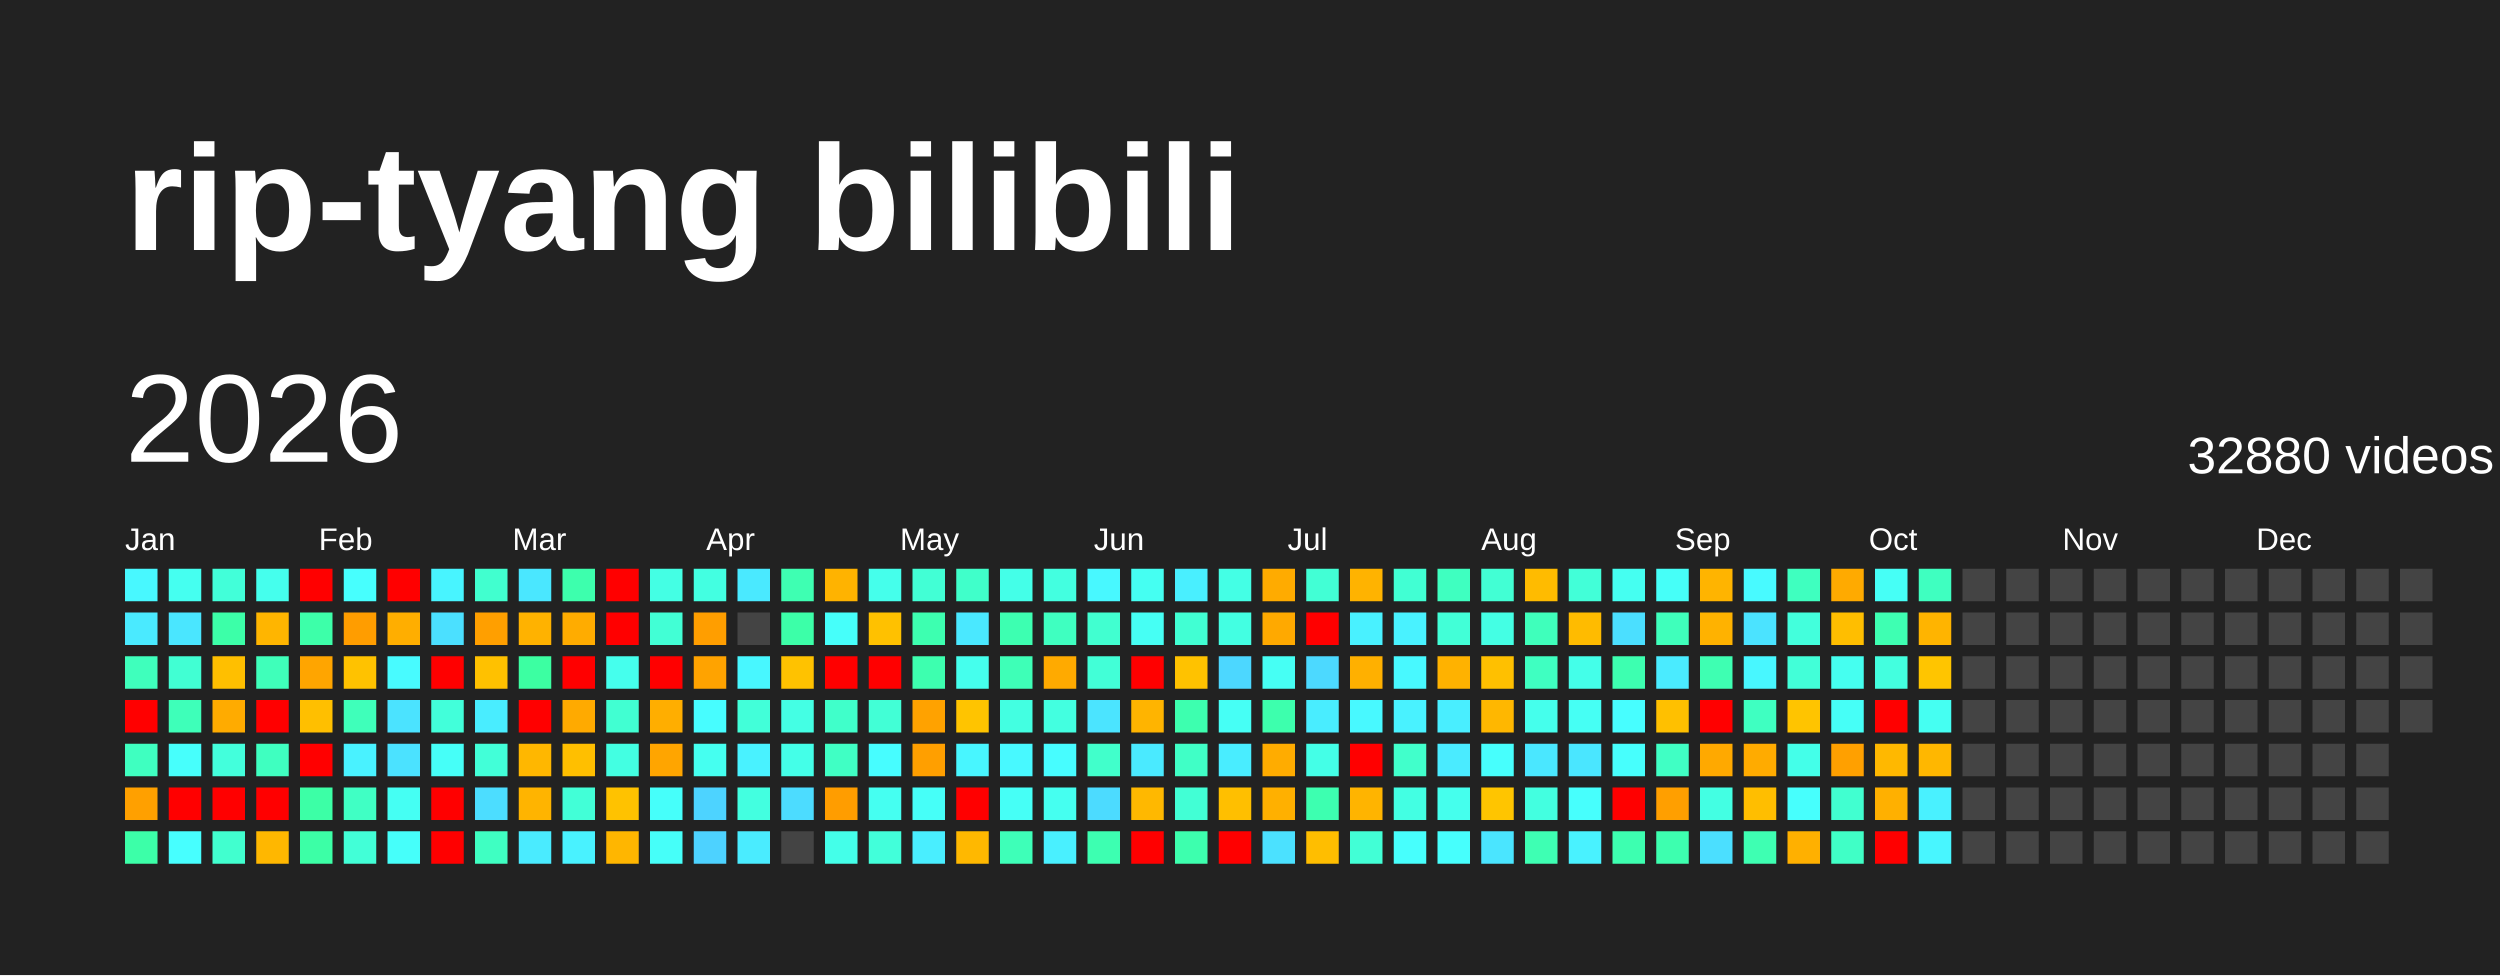
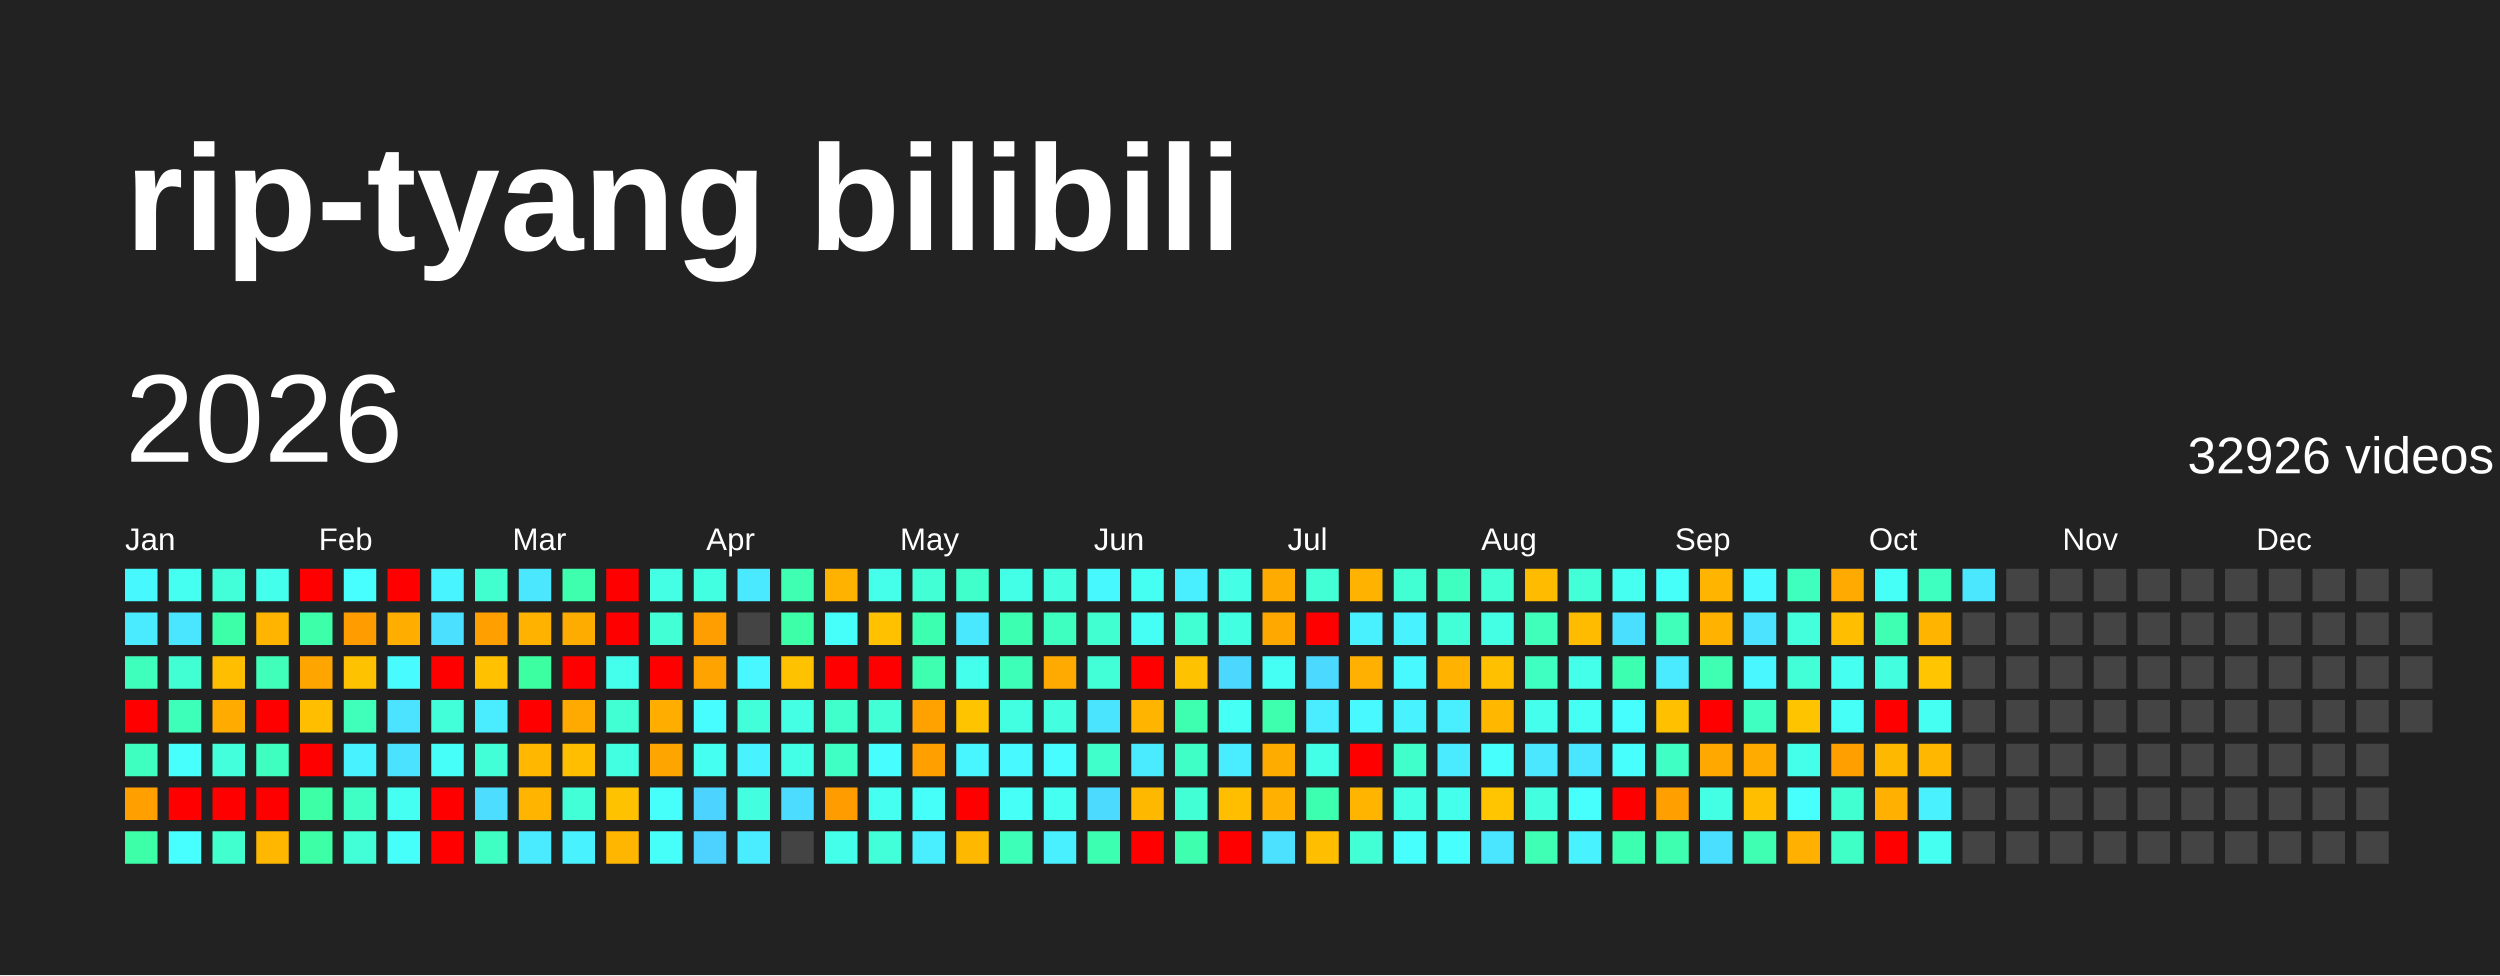
<svg xmlns="http://www.w3.org/2000/svg" baseProfile="full" height="78mm" version="1.1" viewBox="0,0,200,78" width="200mm">
  <defs />
  <rect fill="#222222" height="78" width="200" x="0" y="0" />
  <text fill="#FFFFFF" style="font-size:12px; font-family:Arial; font-weight:bold;" x="10" y="20">rip-tyang bilibili</text>
  <text dominant-baseline="hanging" fill="#FFFFFF" style="font-size:10.0px; font-family:Arial;" x="10" y="30">2026</text>
-   <text dominant-baseline="hanging" fill="#FFFFFF" style="font-size:4.125px; font-family:Arial;" x="175" y="35">32880 videos</text>
+   <text dominant-baseline="hanging" fill="#FFFFFF" style="font-size:4.125px; font-family:Arial;" x="175" y="35">32926 videos</text>
  <text fill="#FFFFFF" style="font-size:2.5px; font-family:Arial" x="10.0" y="44">Jan</text>
  <text fill="#FFFFFF" style="font-size:2.5px; font-family:Arial" x="25.5" y="44">Feb</text>
  <text fill="#FFFFFF" style="font-size:2.5px; font-family:Arial" x="41.0" y="44">Mar</text>
  <text fill="#FFFFFF" style="font-size:2.5px; font-family:Arial" x="56.5" y="44">Apr</text>
  <text fill="#FFFFFF" style="font-size:2.5px; font-family:Arial" x="72.0" y="44">May</text>
  <text fill="#FFFFFF" style="font-size:2.5px; font-family:Arial" x="87.5" y="44">Jun</text>
  <text fill="#FFFFFF" style="font-size:2.5px; font-family:Arial" x="103.0" y="44">Jul</text>
  <text fill="#FFFFFF" style="font-size:2.5px; font-family:Arial" x="118.5" y="44">Aug</text>
  <text fill="#FFFFFF" style="font-size:2.5px; font-family:Arial" x="134.0" y="44">Sep</text>
  <text fill="#FFFFFF" style="font-size:2.5px; font-family:Arial" x="149.5" y="44">Oct</text>
  <text fill="#FFFFFF" style="font-size:2.5px; font-family:Arial" x="165.0" y="44">Nov</text>
  <text fill="#FFFFFF" style="font-size:2.5px; font-family:Arial" x="180.5" y="44">Dec</text>
  <rect fill="#48f8ff" height="2.6" width="2.6" x="10.0" y="45.5" />
  <rect fill="#4aeaff" height="2.6" width="2.6" x="10.0" y="49.0" />
  <rect fill="#3fffbc" height="2.6" width="2.6" x="10.0" y="52.5" />
  <rect fill="red" height="2.6" width="2.6" x="10.0" y="56.0" />
  <rect fill="#3fffc0" height="2.6" width="2.6" x="10.0" y="59.5" />
  <rect fill="#ffa000" height="2.6" width="2.6" x="10.0" y="63.0" />
  <rect fill="#3cffa8" height="2.6" width="2.6" x="10.0" y="66.5" />
  <rect fill="#45fff0" height="2.6" width="2.6" x="13.5" y="45.5" />
  <rect fill="#4ae6ff" height="2.6" width="2.6" x="13.5" y="49.0" />
  <rect fill="#41ffd3" height="2.6" width="2.6" x="13.5" y="52.5" />
  <rect fill="#3effb9" height="2.6" width="2.6" x="13.5" y="56.0" />
  <rect fill="#47fffc" height="2.6" width="2.6" x="13.5" y="59.5" />
  <rect fill="red" height="2.6" width="2.6" x="13.5" y="63.0" />
  <rect fill="#47ffff" height="2.6" width="2.6" x="13.5" y="66.5" />
  <rect fill="#42ffd9" height="2.6" width="2.6" x="17.0" y="45.5" />
  <rect fill="#3cffa8" height="2.6" width="2.6" x="17.0" y="49.0" />
  <rect fill="#ffbf00" height="2.6" width="2.6" x="17.0" y="52.5" />
  <rect fill="#ffab00" height="2.6" width="2.6" x="17.0" y="56.0" />
  <rect fill="#43ffdc" height="2.6" width="2.6" x="17.0" y="59.5" />
  <rect fill="red" height="2.6" width="2.6" x="17.0" y="63.0" />
  <rect fill="#41ffcf" height="2.6" width="2.6" x="17.0" y="66.5" />
  <rect fill="#45ffed" height="2.6" width="2.6" x="20.5" y="45.5" />
  <rect fill="#ffb500" height="2.6" width="2.6" x="20.5" y="49.0" />
  <rect fill="#3fffba" height="2.6" width="2.6" x="20.5" y="52.5" />
  <rect fill="red" height="2.6" width="2.6" x="20.5" y="56.0" />
  <rect fill="#3fffc0" height="2.6" width="2.6" x="20.5" y="59.5" />
  <rect fill="red" height="2.6" width="2.6" x="20.5" y="63.0" />
  <rect fill="#ffb700" height="2.6" width="2.6" x="20.5" y="66.5" />
  <rect fill="red" height="2.6" width="2.6" x="24.0" y="45.5" />
  <rect fill="#3dffa9" height="2.6" width="2.6" x="24.0" y="49.0" />
  <rect fill="#ffa500" height="2.6" width="2.6" x="24.0" y="52.5" />
  <rect fill="#ffbf00" height="2.6" width="2.6" x="24.0" y="56.0" />
  <rect fill="red" height="2.6" width="2.6" x="24.0" y="59.5" />
  <rect fill="#3cffa6" height="2.6" width="2.6" x="24.0" y="63.0" />
  <rect fill="#3cffa6" height="2.6" width="2.6" x="24.0" y="66.5" />
  <rect fill="#47fffe" height="2.6" width="2.6" x="27.5" y="45.5" />
  <rect fill="#ff9d00" height="2.6" width="2.6" x="27.5" y="49.0" />
  <rect fill="#ffc200" height="2.6" width="2.6" x="27.5" y="52.5" />
  <rect fill="#3fffba" height="2.6" width="2.6" x="27.5" y="56.0" />
  <rect fill="#49f2ff" height="2.6" width="2.6" x="27.5" y="59.5" />
  <rect fill="#40ffc4" height="2.6" width="2.6" x="27.5" y="63.0" />
  <rect fill="#42ffd7" height="2.6" width="2.6" x="27.5" y="66.5" />
  <rect fill="red" height="2.6" width="2.6" x="31.0" y="45.5" />
  <rect fill="#ffae00" height="2.6" width="2.6" x="31.0" y="49.0" />
  <rect fill="#48fbff" height="2.6" width="2.6" x="31.0" y="52.5" />
  <rect fill="#4be3ff" height="2.6" width="2.6" x="31.0" y="56.0" />
  <rect fill="#4be2ff" height="2.6" width="2.6" x="31.0" y="59.5" />
  <rect fill="#45fff3" height="2.6" width="2.6" x="31.0" y="63.0" />
  <rect fill="#46fffa" height="2.6" width="2.6" x="31.0" y="66.5" />
  <rect fill="#48f4ff" height="2.6" width="2.6" x="34.5" y="45.5" />
  <rect fill="#4be0ff" height="2.6" width="2.6" x="34.5" y="49.0" />
  <rect fill="red" height="2.6" width="2.6" x="34.5" y="52.5" />
  <rect fill="#42ffda" height="2.6" width="2.6" x="34.5" y="56.0" />
  <rect fill="#46fff8" height="2.6" width="2.6" x="34.5" y="59.5" />
  <rect fill="red" height="2.6" width="2.6" x="34.5" y="63.0" />
  <rect fill="red" height="2.6" width="2.6" x="34.5" y="66.5" />
  <rect fill="#41ffcf" height="2.6" width="2.6" x="38.0" y="45.5" />
  <rect fill="#ff9f00" height="2.6" width="2.6" x="38.0" y="49.0" />
  <rect fill="#ffc100" height="2.6" width="2.6" x="38.0" y="52.5" />
  <rect fill="#49edff" height="2.6" width="2.6" x="38.0" y="56.0" />
  <rect fill="#42ffd8" height="2.6" width="2.6" x="38.0" y="59.5" />
  <rect fill="#4cddff" height="2.6" width="2.6" x="38.0" y="63.0" />
  <rect fill="#3fffc2" height="2.6" width="2.6" x="38.0" y="66.5" />
  <rect fill="#4ae7ff" height="2.6" width="2.6" x="41.5" y="45.5" />
  <rect fill="#ffb200" height="2.6" width="2.6" x="41.5" y="49.0" />
  <rect fill="#3cffa2" height="2.6" width="2.6" x="41.5" y="52.5" />
  <rect fill="red" height="2.6" width="2.6" x="41.5" y="56.0" />
  <rect fill="#ffb700" height="2.6" width="2.6" x="41.5" y="59.5" />
  <rect fill="#ffb400" height="2.6" width="2.6" x="41.5" y="63.0" />
  <rect fill="#4aebff" height="2.6" width="2.6" x="41.5" y="66.5" />
  <rect fill="#3dffad" height="2.6" width="2.6" x="45.0" y="45.5" />
  <rect fill="#ffac00" height="2.6" width="2.6" x="45.0" y="49.0" />
  <rect fill="red" height="2.6" width="2.6" x="45.0" y="52.5" />
  <rect fill="#ffaa00" height="2.6" width="2.6" x="45.0" y="56.0" />
  <rect fill="#ffbf00" height="2.6" width="2.6" x="45.0" y="59.5" />
  <rect fill="#42ffd7" height="2.6" width="2.6" x="45.0" y="63.0" />
  <rect fill="#49f2ff" height="2.6" width="2.6" x="45.0" y="66.5" />
  <rect fill="red" height="2.6" width="2.6" x="48.5" y="45.5" />
  <rect fill="red" height="2.6" width="2.6" x="48.5" y="49.0" />
  <rect fill="#45ffed" height="2.6" width="2.6" x="48.5" y="52.5" />
  <rect fill="#41ffd2" height="2.6" width="2.6" x="48.5" y="56.0" />
  <rect fill="#43ffe2" height="2.6" width="2.6" x="48.5" y="59.5" />
  <rect fill="#ffc200" height="2.6" width="2.6" x="48.5" y="63.0" />
  <rect fill="#ffb600" height="2.6" width="2.6" x="48.5" y="66.5" />
  <rect fill="#44ffe4" height="2.6" width="2.6" x="52.0" y="45.5" />
  <rect fill="#42ffd5" height="2.6" width="2.6" x="52.0" y="49.0" />
  <rect fill="red" height="2.6" width="2.6" x="52.0" y="52.5" />
  <rect fill="#ffae00" height="2.6" width="2.6" x="52.0" y="56.0" />
  <rect fill="#ffa500" height="2.6" width="2.6" x="52.0" y="59.5" />
  <rect fill="#46fffa" height="2.6" width="2.6" x="52.0" y="63.0" />
  <rect fill="#46fff9" height="2.6" width="2.6" x="52.0" y="66.5" />
  <rect fill="#43ffe1" height="2.6" width="2.6" x="55.5" y="45.5" />
  <rect fill="#ff9e00" height="2.6" width="2.6" x="55.5" y="49.0" />
  <rect fill="#ffa300" height="2.6" width="2.6" x="55.5" y="52.5" />
  <rect fill="#47fdff" height="2.6" width="2.6" x="55.5" y="56.0" />
  <rect fill="#45fff0" height="2.6" width="2.6" x="55.5" y="59.5" />
  <rect fill="#4dd3ff" height="2.6" width="2.6" x="55.5" y="63.0" />
  <rect fill="#4dd2ff" height="2.6" width="2.6" x="55.5" y="66.5" />
  <rect fill="#4ae9ff" height="2.6" width="2.6" x="59.0" y="45.5" />
  <rect fill="#444444" height="2.6" width="2.6" x="59.0" y="49.0" />
  <rect fill="#48f7ff" height="2.6" width="2.6" x="59.0" y="52.5" />
  <rect fill="#42ffd9" height="2.6" width="2.6" x="59.0" y="56.0" />
  <rect fill="#49f2ff" height="2.6" width="2.6" x="59.0" y="59.5" />
  <rect fill="#43ffe0" height="2.6" width="2.6" x="59.0" y="63.0" />
  <rect fill="#4aecff" height="2.6" width="2.6" x="59.0" y="66.5" />
  <rect fill="#3effb2" height="2.6" width="2.6" x="62.5" y="45.5" />
  <rect fill="#3cffa8" height="2.6" width="2.6" x="62.5" y="49.0" />
  <rect fill="#ffc200" height="2.6" width="2.6" x="62.5" y="52.5" />
  <rect fill="#44ffe4" height="2.6" width="2.6" x="62.5" y="56.0" />
  <rect fill="#44ffe8" height="2.6" width="2.6" x="62.5" y="59.5" />
  <rect fill="#4cdcff" height="2.6" width="2.6" x="62.5" y="63.0" />
  <rect fill="#444444" height="2.6" width="2.6" x="62.5" y="66.5" />
  <rect fill="#ffb300" height="2.6" width="2.6" x="66.0" y="45.5" />
  <rect fill="#46fffa" height="2.6" width="2.6" x="66.0" y="49.0" />
  <rect fill="red" height="2.6" width="2.6" x="66.0" y="52.5" />
  <rect fill="#40ffca" height="2.6" width="2.6" x="66.0" y="56.0" />
  <rect fill="#40ffc4" height="2.6" width="2.6" x="66.0" y="59.5" />
  <rect fill="#ff9d00" height="2.6" width="2.6" x="66.0" y="63.0" />
  <rect fill="#44ffe9" height="2.6" width="2.6" x="66.0" y="66.5" />
  <rect fill="#45ffeb" height="2.6" width="2.6" x="69.5" y="45.5" />
  <rect fill="#ffc100" height="2.6" width="2.6" x="69.5" y="49.0" />
  <rect fill="red" height="2.6" width="2.6" x="69.5" y="52.5" />
  <rect fill="#42ffd6" height="2.6" width="2.6" x="69.5" y="56.0" />
  <rect fill="#47fdff" height="2.6" width="2.6" x="69.5" y="59.5" />
  <rect fill="#45fff1" height="2.6" width="2.6" x="69.5" y="63.0" />
  <rect fill="#42ffda" height="2.6" width="2.6" x="69.5" y="66.5" />
  <rect fill="#42ffd5" height="2.6" width="2.6" x="73.0" y="45.5" />
  <rect fill="#3dffb0" height="2.6" width="2.6" x="73.0" y="49.0" />
  <rect fill="#3dffaf" height="2.6" width="2.6" x="73.0" y="52.5" />
  <rect fill="#ffa200" height="2.6" width="2.6" x="73.0" y="56.0" />
  <rect fill="#ff9f00" height="2.6" width="2.6" x="73.0" y="59.5" />
  <rect fill="#46fff8" height="2.6" width="2.6" x="73.0" y="63.0" />
  <rect fill="#49eeff" height="2.6" width="2.6" x="73.0" y="66.5" />
  <rect fill="#40ffca" height="2.6" width="2.6" x="76.5" y="45.5" />
  <rect fill="#4ae8ff" height="2.6" width="2.6" x="76.5" y="49.0" />
  <rect fill="#45ffed" height="2.6" width="2.6" x="76.5" y="52.5" />
  <rect fill="#ffc400" height="2.6" width="2.6" x="76.5" y="56.0" />
  <rect fill="#48f6ff" height="2.6" width="2.6" x="76.5" y="59.5" />
  <rect fill="red" height="2.6" width="2.6" x="76.5" y="63.0" />
  <rect fill="#ffb800" height="2.6" width="2.6" x="76.5" y="66.5" />
  <rect fill="#44ffe8" height="2.6" width="2.6" x="80.0" y="45.5" />
  <rect fill="#3dffb1" height="2.6" width="2.6" x="80.0" y="49.0" />
  <rect fill="#3effb7" height="2.6" width="2.6" x="80.0" y="52.5" />
  <rect fill="#43ffe1" height="2.6" width="2.6" x="80.0" y="56.0" />
  <rect fill="#48f9ff" height="2.6" width="2.6" x="80.0" y="59.5" />
  <rect fill="#46fff6" height="2.6" width="2.6" x="80.0" y="63.0" />
  <rect fill="#3effb8" height="2.6" width="2.6" x="80.0" y="66.5" />
  <rect fill="#43ffe0" height="2.6" width="2.6" x="83.5" y="45.5" />
  <rect fill="#3fffc0" height="2.6" width="2.6" x="83.5" y="49.0" />
  <rect fill="#ffaa00" height="2.6" width="2.6" x="83.5" y="52.5" />
  <rect fill="#43ffe0" height="2.6" width="2.6" x="83.5" y="56.0" />
  <rect fill="#47fdff" height="2.6" width="2.6" x="83.5" y="59.5" />
  <rect fill="#45fff0" height="2.6" width="2.6" x="83.5" y="63.0" />
  <rect fill="#49f0ff" height="2.6" width="2.6" x="83.5" y="66.5" />
  <rect fill="#48f8ff" height="2.6" width="2.6" x="87.0" y="45.5" />
  <rect fill="#41ffd0" height="2.6" width="2.6" x="87.0" y="49.0" />
  <rect fill="#42ffd7" height="2.6" width="2.6" x="87.0" y="52.5" />
  <rect fill="#4be4ff" height="2.6" width="2.6" x="87.0" y="56.0" />
  <rect fill="#41ffcb" height="2.6" width="2.6" x="87.0" y="59.5" />
  <rect fill="#4cdbff" height="2.6" width="2.6" x="87.0" y="63.0" />
  <rect fill="#3dffb1" height="2.6" width="2.6" x="87.0" y="66.5" />
  <rect fill="#45fff2" height="2.6" width="2.6" x="90.5" y="45.5" />
  <rect fill="#46fff4" height="2.6" width="2.6" x="90.5" y="49.0" />
  <rect fill="red" height="2.6" width="2.6" x="90.5" y="52.5" />
  <rect fill="#ffb400" height="2.6" width="2.6" x="90.5" y="56.0" />
  <rect fill="#4aeaff" height="2.6" width="2.6" x="90.5" y="59.5" />
  <rect fill="#ffb800" height="2.6" width="2.6" x="90.5" y="63.0" />
  <rect fill="red" height="2.6" width="2.6" x="90.5" y="66.5" />
  <rect fill="#49efff" height="2.6" width="2.6" x="94.0" y="45.5" />
  <rect fill="#41ffd3" height="2.6" width="2.6" x="94.0" y="49.0" />
  <rect fill="#ffc200" height="2.6" width="2.6" x="94.0" y="52.5" />
  <rect fill="#3dffaf" height="2.6" width="2.6" x="94.0" y="56.0" />
  <rect fill="#40ffc6" height="2.6" width="2.6" x="94.0" y="59.5" />
  <rect fill="#42ffd5" height="2.6" width="2.6" x="94.0" y="63.0" />
  <rect fill="#3dffae" height="2.6" width="2.6" x="94.0" y="66.5" />
  <rect fill="#44ffe5" height="2.6" width="2.6" x="97.5" y="45.5" />
  <rect fill="#43ffe2" height="2.6" width="2.6" x="97.5" y="49.0" />
  <rect fill="#4cd7ff" height="2.6" width="2.6" x="97.5" y="52.5" />
  <rect fill="#46fff5" height="2.6" width="2.6" x="97.5" y="56.0" />
  <rect fill="#49edff" height="2.6" width="2.6" x="97.5" y="59.5" />
  <rect fill="#ffbf00" height="2.6" width="2.6" x="97.5" y="63.0" />
  <rect fill="red" height="2.6" width="2.6" x="97.5" y="66.5" />
  <rect fill="#ffab00" height="2.6" width="2.6" x="101.0" y="45.5" />
  <rect fill="#ffa900" height="2.6" width="2.6" x="101.0" y="49.0" />
  <rect fill="#46fff4" height="2.6" width="2.6" x="101.0" y="52.5" />
  <rect fill="#3dffad" height="2.6" width="2.6" x="101.0" y="56.0" />
  <rect fill="#ffac00" height="2.6" width="2.6" x="101.0" y="59.5" />
  <rect fill="#ffb000" height="2.6" width="2.6" x="101.0" y="63.0" />
  <rect fill="#4be1ff" height="2.6" width="2.6" x="101.0" y="66.5" />
  <rect fill="#42ffd5" height="2.6" width="2.6" x="104.5" y="45.5" />
  <rect fill="red" height="2.6" width="2.6" x="104.5" y="49.0" />
  <rect fill="#4cd9ff" height="2.6" width="2.6" x="104.5" y="52.5" />
  <rect fill="#49edff" height="2.6" width="2.6" x="104.5" y="56.0" />
  <rect fill="#44ffe7" height="2.6" width="2.6" x="104.5" y="59.5" />
  <rect fill="#3dffb0" height="2.6" width="2.6" x="104.5" y="63.0" />
  <rect fill="#ffbe00" height="2.6" width="2.6" x="104.5" y="66.5" />
  <rect fill="#ffb300" height="2.6" width="2.6" x="108.0" y="45.5" />
  <rect fill="#49f1ff" height="2.6" width="2.6" x="108.0" y="49.0" />
  <rect fill="#ffb000" height="2.6" width="2.6" x="108.0" y="52.5" />
  <rect fill="#48f9ff" height="2.6" width="2.6" x="108.0" y="56.0" />
  <rect fill="red" height="2.6" width="2.6" x="108.0" y="59.5" />
  <rect fill="#ffb400" height="2.6" width="2.6" x="108.0" y="63.0" />
  <rect fill="#42ffd6" height="2.6" width="2.6" x="108.0" y="66.5" />
  <rect fill="#41ffd3" height="2.6" width="2.6" x="111.5" y="45.5" />
  <rect fill="#49f2ff" height="2.6" width="2.6" x="111.5" y="49.0" />
  <rect fill="#48f9ff" height="2.6" width="2.6" x="111.5" y="52.5" />
  <rect fill="#49f2ff" height="2.6" width="2.6" x="111.5" y="56.0" />
  <rect fill="#41ffcb" height="2.6" width="2.6" x="111.5" y="59.5" />
  <rect fill="#43ffe3" height="2.6" width="2.6" x="111.5" y="63.0" />
  <rect fill="#47fffd" height="2.6" width="2.6" x="111.5" y="66.5" />
  <rect fill="#3fffc0" height="2.6" width="2.6" x="115.0" y="45.5" />
  <rect fill="#42ffd7" height="2.6" width="2.6" x="115.0" y="49.0" />
  <rect fill="#ffb200" height="2.6" width="2.6" x="115.0" y="52.5" />
  <rect fill="#49eeff" height="2.6" width="2.6" x="115.0" y="56.0" />
  <rect fill="#4aebff" height="2.6" width="2.6" x="115.0" y="59.5" />
  <rect fill="#45ffed" height="2.6" width="2.6" x="115.0" y="63.0" />
  <rect fill="#47fffd" height="2.6" width="2.6" x="115.0" y="66.5" />
  <rect fill="#42ffd4" height="2.6" width="2.6" x="118.5" y="45.5" />
  <rect fill="#44ffe4" height="2.6" width="2.6" x="118.5" y="49.0" />
  <rect fill="#ffc000" height="2.6" width="2.6" x="118.5" y="52.5" />
  <rect fill="#ffb700" height="2.6" width="2.6" x="118.5" y="56.0" />
  <rect fill="#47fffd" height="2.6" width="2.6" x="118.5" y="59.5" />
  <rect fill="#ffc500" height="2.6" width="2.6" x="118.5" y="63.0" />
  <rect fill="#4ae5ff" height="2.6" width="2.6" x="118.5" y="66.5" />
  <rect fill="#ffbb00" height="2.6" width="2.6" x="122.0" y="45.5" />
  <rect fill="#3fffbb" height="2.6" width="2.6" x="122.0" y="49.0" />
  <rect fill="#3fffc1" height="2.6" width="2.6" x="122.0" y="52.5" />
  <rect fill="#45ffec" height="2.6" width="2.6" x="122.0" y="56.0" />
  <rect fill="#4ae7ff" height="2.6" width="2.6" x="122.0" y="59.5" />
  <rect fill="#43ffe0" height="2.6" width="2.6" x="122.0" y="63.0" />
  <rect fill="#3effb3" height="2.6" width="2.6" x="122.0" y="66.5" />
  <rect fill="#42ffd8" height="2.6" width="2.6" x="125.5" y="45.5" />
  <rect fill="#ffbb00" height="2.6" width="2.6" x="125.5" y="49.0" />
  <rect fill="#44ffe9" height="2.6" width="2.6" x="125.5" y="52.5" />
  <rect fill="#46fff4" height="2.6" width="2.6" x="125.5" y="56.0" />
  <rect fill="#4ae6ff" height="2.6" width="2.6" x="125.5" y="59.5" />
  <rect fill="#47fffd" height="2.6" width="2.6" x="125.5" y="63.0" />
  <rect fill="#49f2ff" height="2.6" width="2.6" x="125.5" y="66.5" />
  <rect fill="#45fff1" height="2.6" width="2.6" x="129.0" y="45.5" />
  <rect fill="#4bdfff" height="2.6" width="2.6" x="129.0" y="49.0" />
  <rect fill="#3dffb0" height="2.6" width="2.6" x="129.0" y="52.5" />
  <rect fill="#47feff" height="2.6" width="2.6" x="129.0" y="56.0" />
  <rect fill="#47fffd" height="2.6" width="2.6" x="129.0" y="59.5" />
  <rect fill="red" height="2.6" width="2.6" x="129.0" y="63.0" />
  <rect fill="#3dffb0" height="2.6" width="2.6" x="129.0" y="66.5" />
  <rect fill="#46fff8" height="2.6" width="2.6" x="132.5" y="45.5" />
  <rect fill="#3fffbb" height="2.6" width="2.6" x="132.5" y="49.0" />
  <rect fill="#4aebff" height="2.6" width="2.6" x="132.5" y="52.5" />
  <rect fill="#ffc000" height="2.6" width="2.6" x="132.5" y="56.0" />
  <rect fill="#40ffc4" height="2.6" width="2.6" x="132.5" y="59.5" />
  <rect fill="#ff9f00" height="2.6" width="2.6" x="132.5" y="63.0" />
  <rect fill="#3dffaf" height="2.6" width="2.6" x="132.5" y="66.5" />
  <rect fill="#ffb400" height="2.6" width="2.6" x="136.0" y="45.5" />
  <rect fill="#ffb200" height="2.6" width="2.6" x="136.0" y="49.0" />
  <rect fill="#3effb2" height="2.6" width="2.6" x="136.0" y="52.5" />
  <rect fill="red" height="2.6" width="2.6" x="136.0" y="56.0" />
  <rect fill="#ffa900" height="2.6" width="2.6" x="136.0" y="59.5" />
  <rect fill="#43ffe3" height="2.6" width="2.6" x="136.0" y="63.0" />
  <rect fill="#4bdfff" height="2.6" width="2.6" x="136.0" y="66.5" />
  <rect fill="#48faff" height="2.6" width="2.6" x="139.5" y="45.5" />
  <rect fill="#4be3ff" height="2.6" width="2.6" x="139.5" y="49.0" />
  <rect fill="#48f7ff" height="2.6" width="2.6" x="139.5" y="52.5" />
  <rect fill="#3fffc1" height="2.6" width="2.6" x="139.5" y="56.0" />
  <rect fill="#ffab00" height="2.6" width="2.6" x="139.5" y="59.5" />
  <rect fill="#ffbe00" height="2.6" width="2.6" x="139.5" y="63.0" />
  <rect fill="#3effb2" height="2.6" width="2.6" x="139.5" y="66.5" />
  <rect fill="#3fffbf" height="2.6" width="2.6" x="143.0" y="45.5" />
  <rect fill="#43ffdc" height="2.6" width="2.6" x="143.0" y="49.0" />
  <rect fill="#42ffd8" height="2.6" width="2.6" x="143.0" y="52.5" />
  <rect fill="#ffc400" height="2.6" width="2.6" x="143.0" y="56.0" />
  <rect fill="#44ffe9" height="2.6" width="2.6" x="143.0" y="59.5" />
  <rect fill="#47fffd" height="2.6" width="2.6" x="143.0" y="63.0" />
  <rect fill="#ffb000" height="2.6" width="2.6" x="143.0" y="66.5" />
  <rect fill="#ffaa00" height="2.6" width="2.6" x="146.5" y="45.5" />
  <rect fill="#ffbe00" height="2.6" width="2.6" x="146.5" y="49.0" />
  <rect fill="#45fff0" height="2.6" width="2.6" x="146.5" y="52.5" />
  <rect fill="#46fff7" height="2.6" width="2.6" x="146.5" y="56.0" />
  <rect fill="#ffa000" height="2.6" width="2.6" x="146.5" y="59.5" />
  <rect fill="#41ffd0" height="2.6" width="2.6" x="146.5" y="63.0" />
  <rect fill="#40ffc6" height="2.6" width="2.6" x="146.5" y="66.5" />
  <rect fill="#46fff6" height="2.6" width="2.6" x="150.0" y="45.5" />
  <rect fill="#3effb2" height="2.6" width="2.6" x="150.0" y="49.0" />
  <rect fill="#43ffdf" height="2.6" width="2.6" x="150.0" y="52.5" />
  <rect fill="red" height="2.6" width="2.6" x="150.0" y="56.0" />
  <rect fill="#ffb800" height="2.6" width="2.6" x="150.0" y="59.5" />
  <rect fill="#ffb000" height="2.6" width="2.6" x="150.0" y="63.0" />
  <rect fill="red" height="2.6" width="2.6" x="150.0" y="66.5" />
  <rect fill="#3fffc0" height="2.6" width="2.6" x="153.5" y="45.5" />
  <rect fill="#ffb400" height="2.6" width="2.6" x="153.5" y="49.0" />
  <rect fill="#ffc500" height="2.6" width="2.6" x="153.5" y="52.5" />
  <rect fill="#45fff2" height="2.6" width="2.6" x="153.5" y="56.0" />
  <rect fill="#ffb700" height="2.6" width="2.6" x="153.5" y="59.5" />
  <rect fill="#49f1ff" height="2.6" width="2.6" x="153.5" y="63.0" />
-   <rect fill="#48f6ff" height="2.6" width="2.6" x="153.5" y="66.5" />
-   <rect fill="#444444" height="2.6" width="2.6" x="157.0" y="45.5" />
+   <rect fill="#45fff0" height="2.6" width="2.6" x="153.5" y="66.5" />
+   <rect fill="#4ae7ff" height="2.6" width="2.6" x="157.0" y="45.5" />
  <rect fill="#444444" height="2.6" width="2.6" x="157.0" y="49.0" />
  <rect fill="#444444" height="2.6" width="2.6" x="157.0" y="52.5" />
  <rect fill="#444444" height="2.6" width="2.6" x="157.0" y="56.0" />
  <rect fill="#444444" height="2.6" width="2.6" x="157.0" y="59.5" />
  <rect fill="#444444" height="2.6" width="2.6" x="157.0" y="63.0" />
  <rect fill="#444444" height="2.6" width="2.6" x="157.0" y="66.5" />
  <rect fill="#444444" height="2.6" width="2.6" x="160.5" y="45.5" />
  <rect fill="#444444" height="2.6" width="2.6" x="160.5" y="49.0" />
  <rect fill="#444444" height="2.6" width="2.6" x="160.5" y="52.5" />
  <rect fill="#444444" height="2.6" width="2.6" x="160.5" y="56.0" />
  <rect fill="#444444" height="2.6" width="2.6" x="160.5" y="59.5" />
  <rect fill="#444444" height="2.6" width="2.6" x="160.5" y="63.0" />
  <rect fill="#444444" height="2.6" width="2.6" x="160.5" y="66.5" />
  <rect fill="#444444" height="2.6" width="2.6" x="164.0" y="45.5" />
  <rect fill="#444444" height="2.6" width="2.6" x="164.0" y="49.0" />
  <rect fill="#444444" height="2.6" width="2.6" x="164.0" y="52.5" />
  <rect fill="#444444" height="2.6" width="2.6" x="164.0" y="56.0" />
  <rect fill="#444444" height="2.6" width="2.6" x="164.0" y="59.5" />
  <rect fill="#444444" height="2.6" width="2.6" x="164.0" y="63.0" />
  <rect fill="#444444" height="2.6" width="2.6" x="164.0" y="66.5" />
  <rect fill="#444444" height="2.6" width="2.6" x="167.5" y="45.5" />
  <rect fill="#444444" height="2.6" width="2.6" x="167.5" y="49.0" />
  <rect fill="#444444" height="2.6" width="2.6" x="167.5" y="52.5" />
  <rect fill="#444444" height="2.6" width="2.6" x="167.5" y="56.0" />
  <rect fill="#444444" height="2.6" width="2.6" x="167.5" y="59.5" />
  <rect fill="#444444" height="2.6" width="2.6" x="167.5" y="63.0" />
  <rect fill="#444444" height="2.6" width="2.6" x="167.5" y="66.5" />
  <rect fill="#444444" height="2.6" width="2.6" x="171.0" y="45.5" />
  <rect fill="#444444" height="2.6" width="2.6" x="171.0" y="49.0" />
  <rect fill="#444444" height="2.6" width="2.6" x="171.0" y="52.5" />
  <rect fill="#444444" height="2.6" width="2.6" x="171.0" y="56.0" />
  <rect fill="#444444" height="2.6" width="2.6" x="171.0" y="59.5" />
  <rect fill="#444444" height="2.6" width="2.6" x="171.0" y="63.0" />
  <rect fill="#444444" height="2.6" width="2.6" x="171.0" y="66.5" />
  <rect fill="#444444" height="2.6" width="2.6" x="174.5" y="45.5" />
  <rect fill="#444444" height="2.6" width="2.6" x="174.5" y="49.0" />
  <rect fill="#444444" height="2.6" width="2.6" x="174.5" y="52.5" />
  <rect fill="#444444" height="2.6" width="2.6" x="174.5" y="56.0" />
  <rect fill="#444444" height="2.6" width="2.6" x="174.5" y="59.5" />
  <rect fill="#444444" height="2.6" width="2.6" x="174.5" y="63.0" />
  <rect fill="#444444" height="2.6" width="2.6" x="174.5" y="66.5" />
  <rect fill="#444444" height="2.6" width="2.6" x="178.0" y="45.5" />
  <rect fill="#444444" height="2.6" width="2.6" x="178.0" y="49.0" />
  <rect fill="#444444" height="2.6" width="2.6" x="178.0" y="52.5" />
  <rect fill="#444444" height="2.6" width="2.6" x="178.0" y="56.0" />
  <rect fill="#444444" height="2.6" width="2.6" x="178.0" y="59.5" />
  <rect fill="#444444" height="2.6" width="2.6" x="178.0" y="63.0" />
  <rect fill="#444444" height="2.6" width="2.6" x="178.0" y="66.5" />
  <rect fill="#444444" height="2.6" width="2.6" x="181.5" y="45.5" />
  <rect fill="#444444" height="2.6" width="2.6" x="181.5" y="49.0" />
  <rect fill="#444444" height="2.6" width="2.6" x="181.5" y="52.5" />
  <rect fill="#444444" height="2.6" width="2.6" x="181.5" y="56.0" />
  <rect fill="#444444" height="2.6" width="2.6" x="181.5" y="59.5" />
  <rect fill="#444444" height="2.6" width="2.6" x="181.5" y="63.0" />
  <rect fill="#444444" height="2.6" width="2.6" x="181.5" y="66.5" />
  <rect fill="#444444" height="2.6" width="2.6" x="185.0" y="45.5" />
  <rect fill="#444444" height="2.6" width="2.6" x="185.0" y="49.0" />
  <rect fill="#444444" height="2.6" width="2.6" x="185.0" y="52.5" />
  <rect fill="#444444" height="2.6" width="2.6" x="185.0" y="56.0" />
  <rect fill="#444444" height="2.6" width="2.6" x="185.0" y="59.5" />
  <rect fill="#444444" height="2.6" width="2.6" x="185.0" y="63.0" />
  <rect fill="#444444" height="2.6" width="2.6" x="185.0" y="66.5" />
  <rect fill="#444444" height="2.6" width="2.6" x="188.5" y="45.5" />
  <rect fill="#444444" height="2.6" width="2.6" x="188.5" y="49.0" />
  <rect fill="#444444" height="2.6" width="2.6" x="188.5" y="52.5" />
  <rect fill="#444444" height="2.6" width="2.6" x="188.5" y="56.0" />
  <rect fill="#444444" height="2.6" width="2.6" x="188.5" y="59.5" />
  <rect fill="#444444" height="2.6" width="2.6" x="188.5" y="63.0" />
  <rect fill="#444444" height="2.6" width="2.6" x="188.5" y="66.5" />
  <rect fill="#444444" height="2.6" width="2.6" x="192.0" y="45.5" />
  <rect fill="#444444" height="2.6" width="2.6" x="192.0" y="49.0" />
  <rect fill="#444444" height="2.6" width="2.6" x="192.0" y="52.5" />
  <rect fill="#444444" height="2.6" width="2.6" x="192.0" y="56.0" />
</svg>
